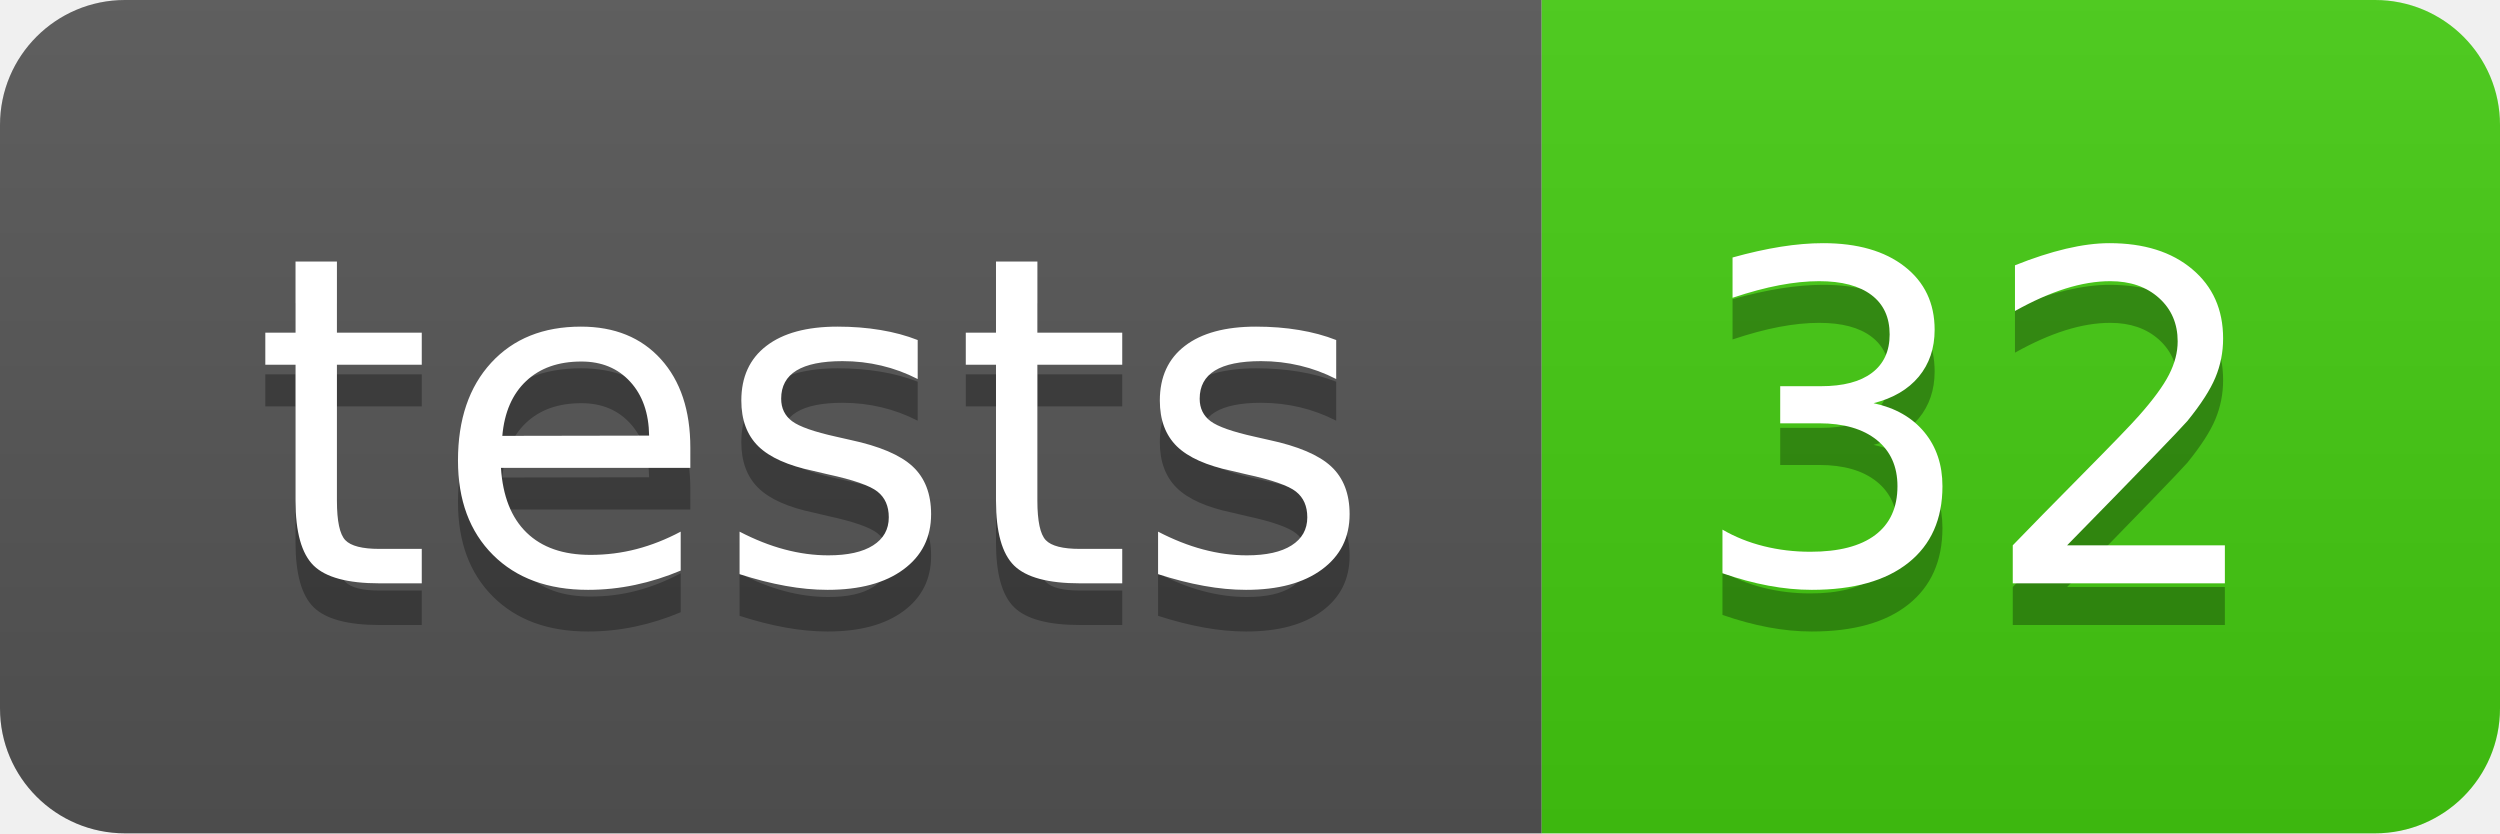
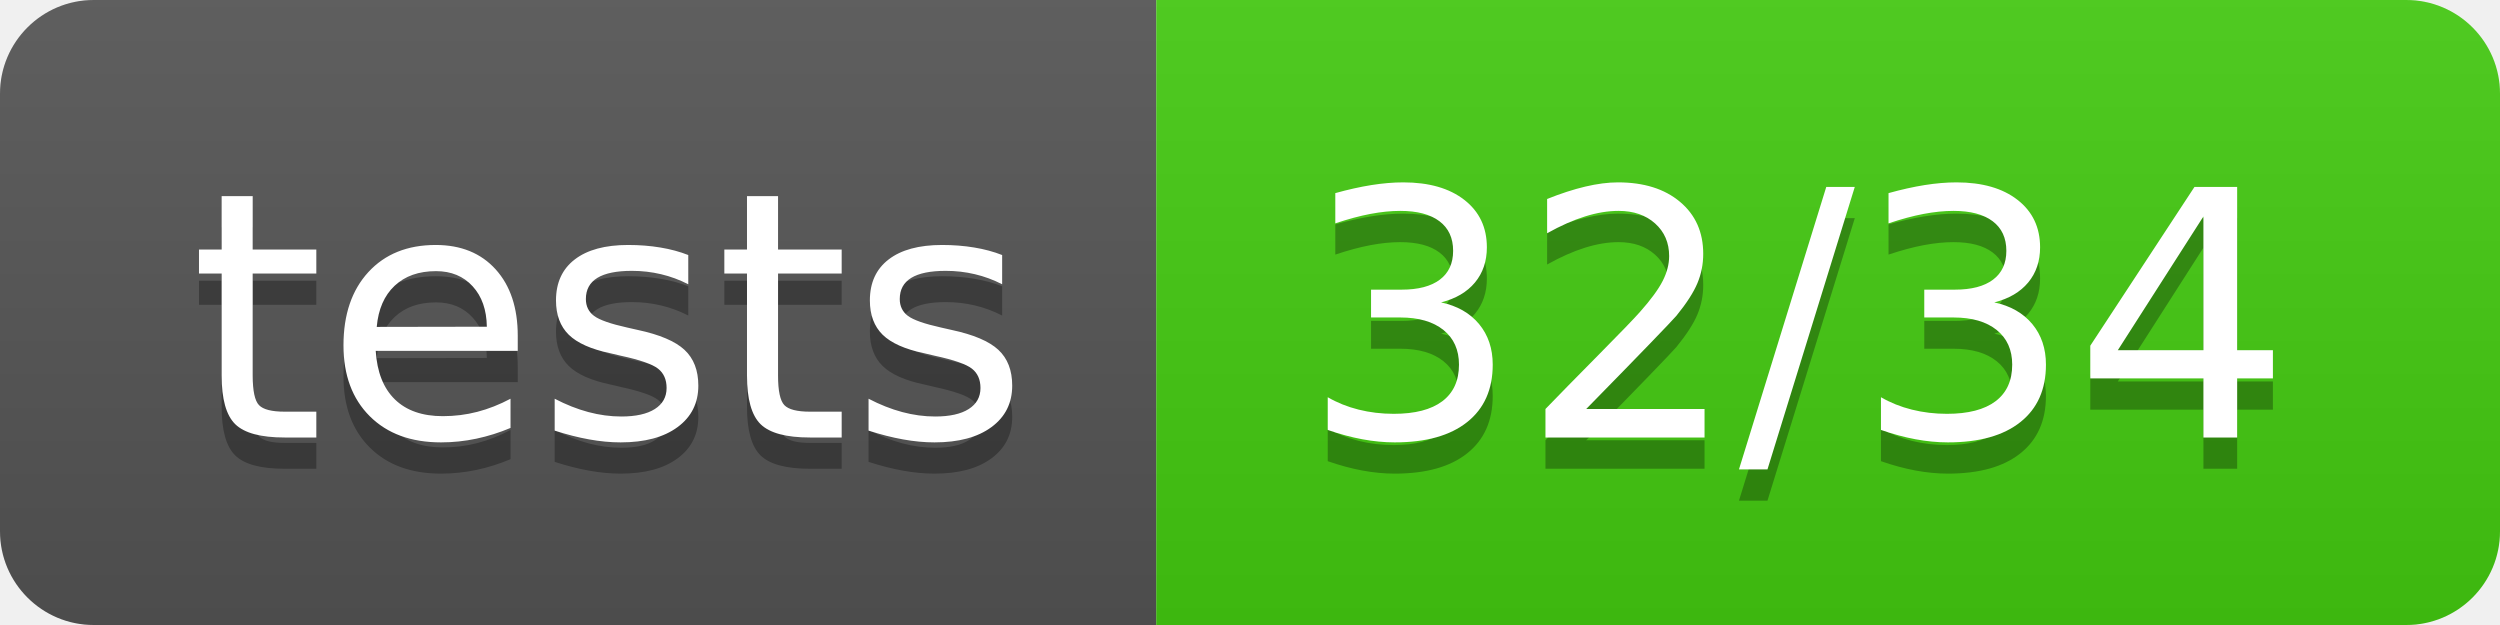
- <svg xmlns="http://www.w3.org/2000/svg" width="60" height="20" role="img" aria-label="tests: 32">
+ <svg xmlns="http://www.w3.org/2000/svg" width="80" height="20" role="img" aria-label="tests: 32/34">
  <linearGradient id="s" x2="0" y2="100%">
    <stop offset="0" stop-color="#bbb" stop-opacity=".1" />
    <stop offset="1" stop-opacity=".1" />
  </linearGradient>
  <clipPath id="r">
-     <rect width="60" height="20" rx="3" fill="#fff" />
+     <rect width="80" height="20" rx="3" fill="#fff" />
  </clipPath>
  <g clip-path="url(#r)">
    <rect width="37" height="20" fill="#555" />
-     <rect x="37" width="23" height="20" fill="#4c1" />
-     <rect width="60" height="20" fill="url(#s)" />
+     <rect x="37" width="43" height="20" fill="#4c1" />
+     <rect width="80" height="20" fill="url(#s)" />
  </g>
  <g fill="#fff" text-anchor="middle" font-family="Verdana,Geneva,DejaVu Sans,sans-serif" text-rendering="geometricPrecision" font-size="110">
    <text aria-hidden="true" x="195" y="150" fill="#010101" fill-opacity=".3" transform="scale(.1)" textLength="270">tests</text>
    <text x="195" y="140" transform="scale(.1)" fill="#fff" textLength="270">tests</text>
-     <text aria-hidden="true" x="475" y="150" fill="#010101" fill-opacity=".3" transform="scale(.1)" textLength="130">32</text>
-     <text x="475" y="140" transform="scale(.1)" fill="#fff" textLength="130">32</text>
+     <text aria-hidden="true" x="575" y="150" fill="#010101" fill-opacity=".3" transform="scale(.1)" textLength="330">32/34</text>
+     <text x="575" y="140" transform="scale(.1)" fill="#fff" textLength="330">32/34</text>
  </g>
</svg>
